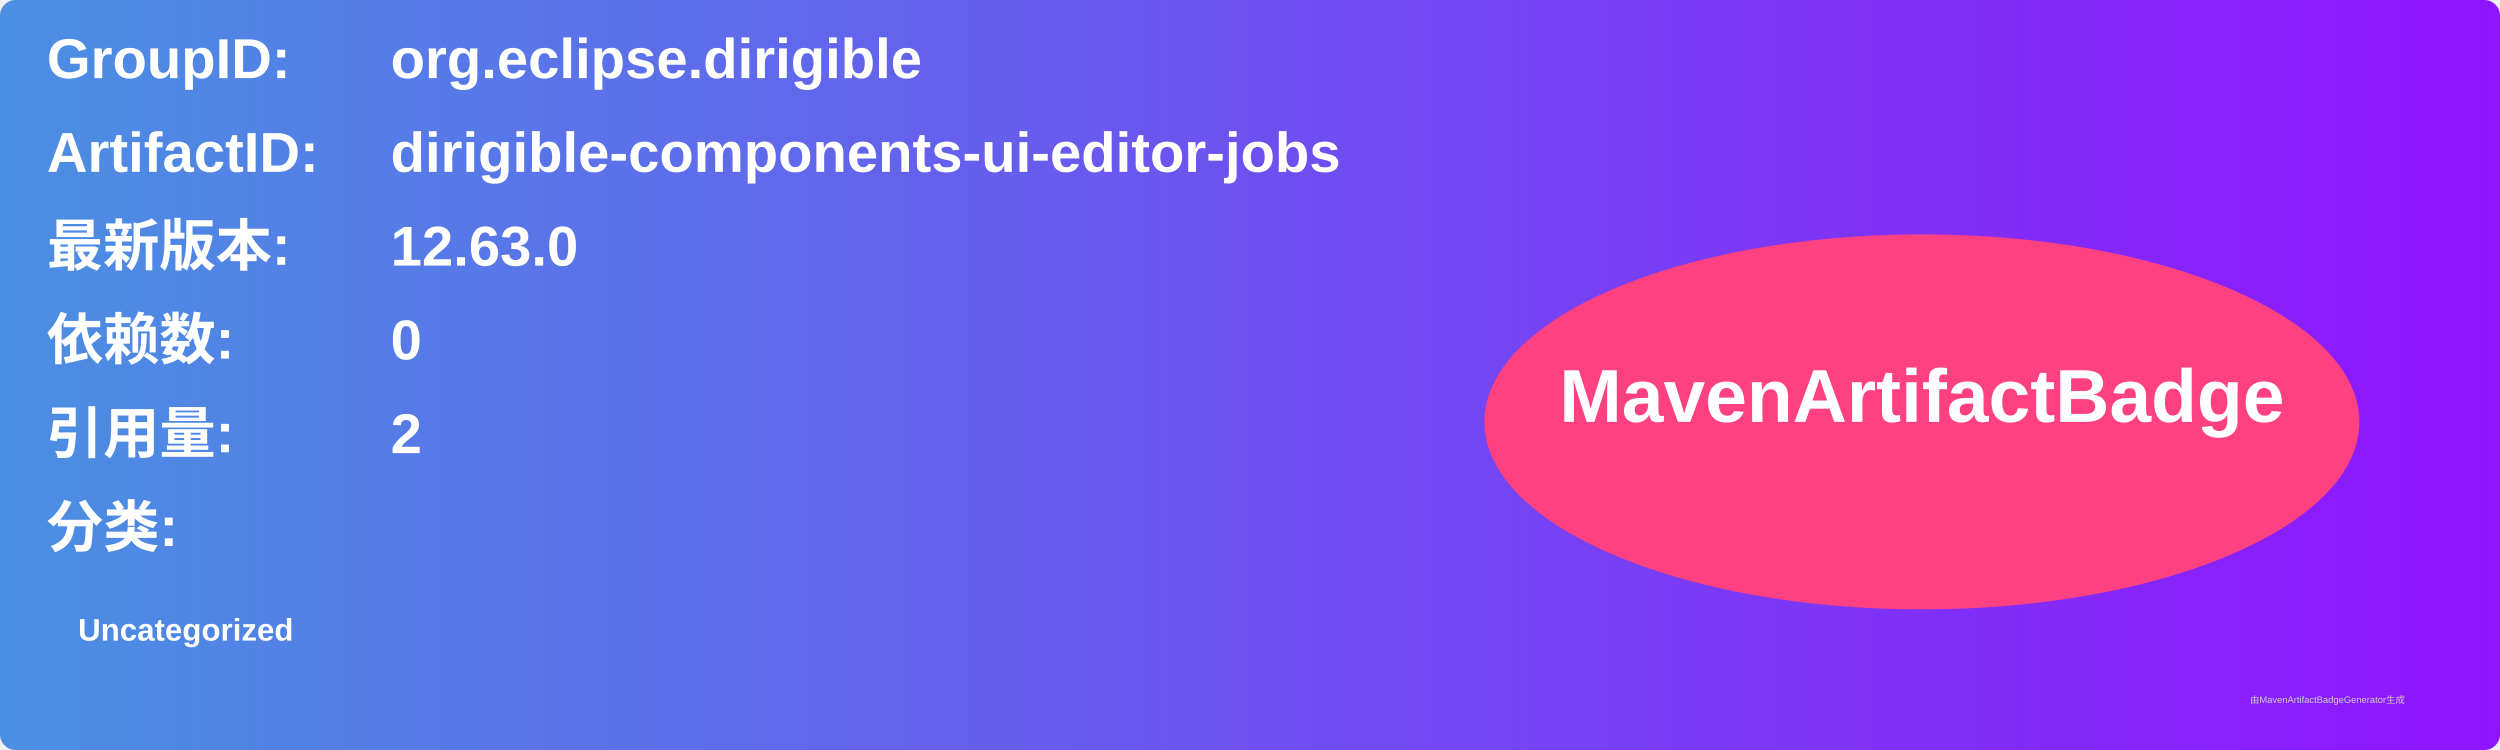
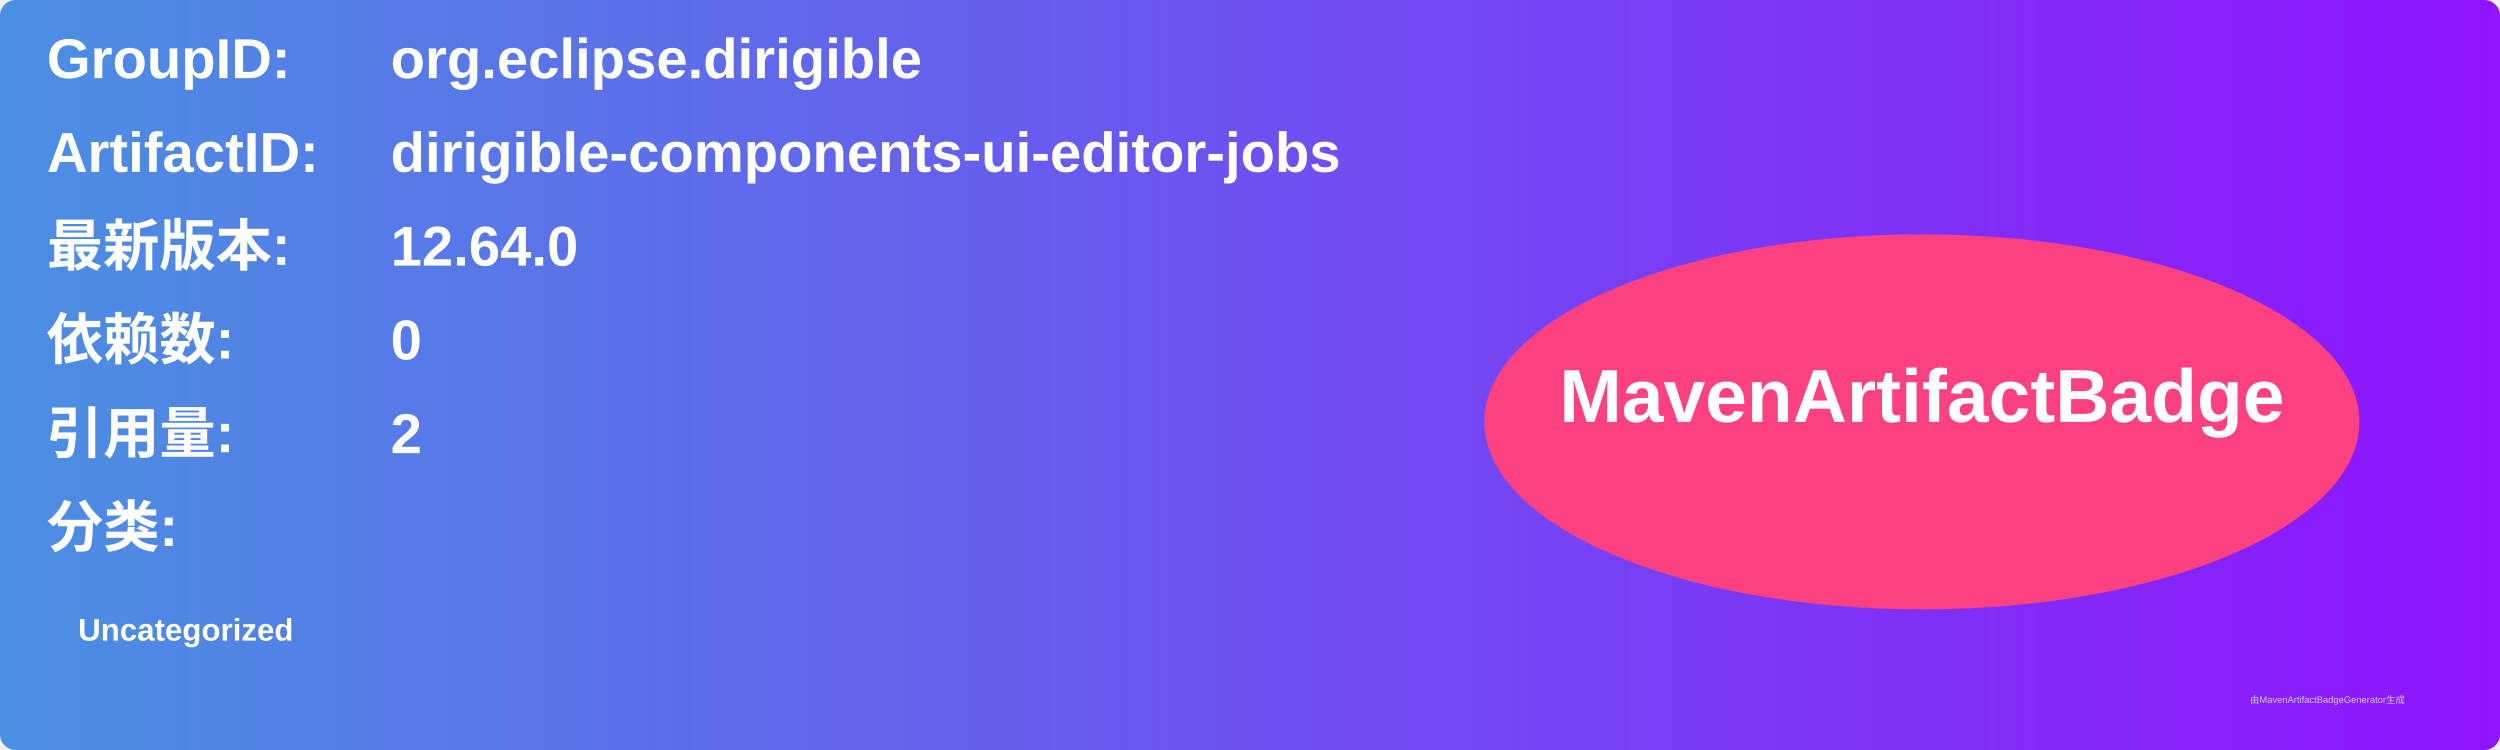
<svg xmlns="http://www.w3.org/2000/svg" width="800" height="240" viewBox="0 0 800 240">
  <linearGradient id="grad" x1="0%" y1="0%" x2="100%" y2="0%">
    <stop offset="0%" stop-color="#4a90e2" />
    <stop offset="100%" stop-color="#9013fe" />
  </linearGradient>
  <rect width="100%" height="100%" rx="5" ry="5" fill="url(#grad)" />
  <g transform="translate(15, 15)">
    <text x="0" y="10" font-family="Arial" font-size="18" fill="white" font-weight="bold" width="260">GroupID:</text>
    <text x="110" y="10" font-family="Arial" font-size="18" fill="white" font-weight="bold" width="460">org.eclipse.dirigible</text>
    <text x="0" y="40" font-family="Arial" font-size="18" fill="white" font-weight="bold" width="260">ArtifactID:</text>
    <text x="110" y="40" font-family="Arial" font-size="18" fill="white" font-weight="bold" width="460">dirigible-components-ui-editor-jobs</text>
    <text x="0" y="70" font-family="Arial" font-size="18" fill="white" font-weight="bold">最新版本:</text>
    <text x="110" y="70" font-family="Arial" font-size="18" fill="white" font-weight="bold">
-       <tspan font-weight="bold">12.63.0</tspan>
+       <tspan font-weight="bold">12.64.0</tspan>
    </text>
    <text x="0" y="100" font-family="Arial" font-size="18" fill="white" font-weight="bold">依赖数: </text>
    <text x="110" y="100" font-family="Arial" font-size="18" fill="white">
      <tspan font-weight="bold">0</tspan>
    </text>
    <text x="0" y="130" font-family="Arial" font-size="18" fill="white" font-weight="bold">引用量: </text>
    <text x="110" y="130" font-family="Arial" font-size="18" fill="white">
      <tspan font-weight="bold">2</tspan>
    </text>
    <text x="0" y="160" font-family="Arial" font-size="18" fill="white" font-weight="bold">分类:</text>
    <text x="10" y="190" font-family="Arial" font-size="10" fill="white">
      <tspan font-weight="bold">Uncategorized</tspan>
    </text>
    <ellipse cx="600" cy="120" rx="140" ry="60" fill="#ff4081" />
    <text x="600" y="120" text-anchor="middle" font-family="Arial" font-size="24" fill="white" font-weight="bold">MavenArtifactBadge</text>
  </g>
  <text x="720" y="225" font-family="Arial" font-size="3" fill="#d0d0d0">由MavenArtifactBadgeGenerator生成</text>
</svg>
